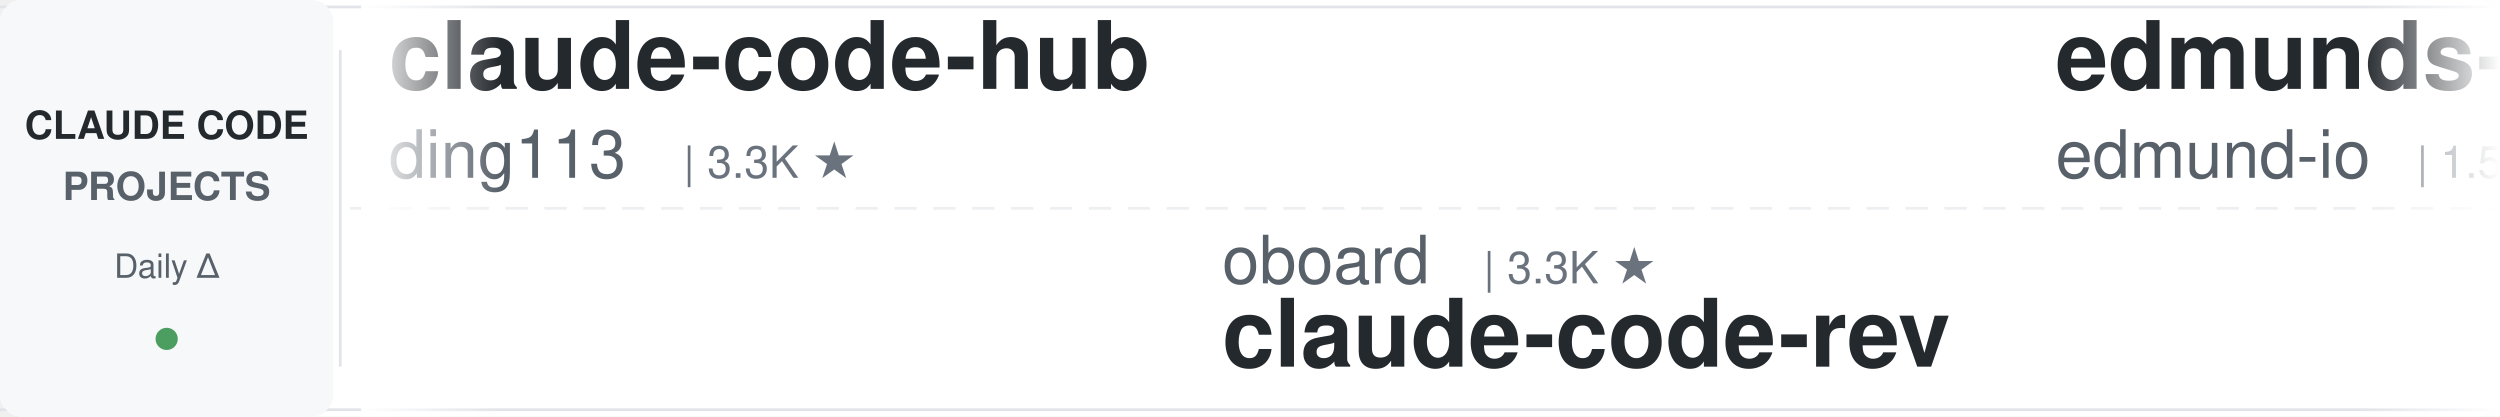
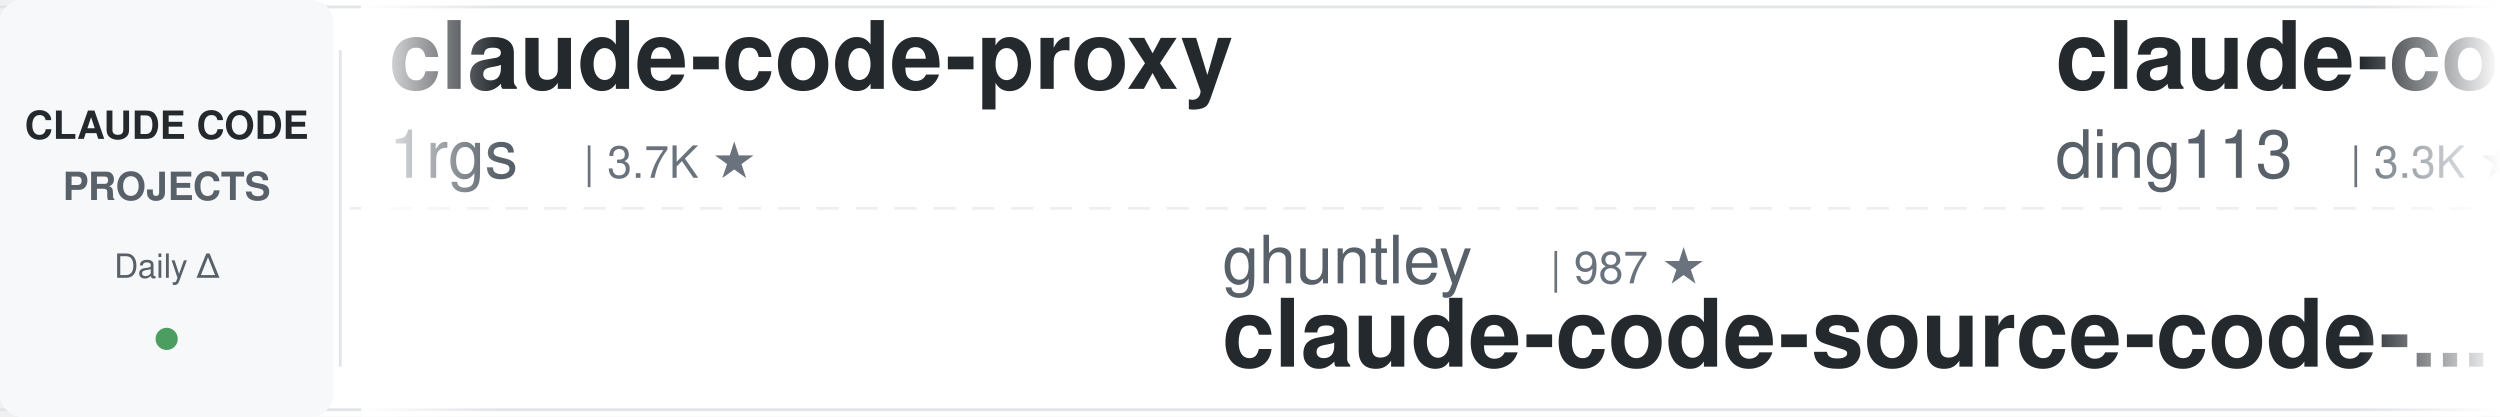
<svg xmlns="http://www.w3.org/2000/svg" width="900" height="150">
  <defs>
    <linearGradient id="awesomeLeftFade" x1="0%" y1="0%" x2="100%" y2="0%">
      <stop offset="0%" style="stop-color:#ffffff;stop-opacity:1" />
      <stop offset="100%" style="stop-color:#ffffff;stop-opacity:0" />
    </linearGradient>
    <linearGradient id="awesomeRightFade" x1="0%" y1="0%" x2="100%" y2="0%">
      <stop offset="0%" style="stop-color:#ffffff;stop-opacity:0" />
      <stop offset="100%" style="stop-color:#ffffff;stop-opacity:1" />
    </linearGradient>
  </defs>
  <rect width="900" height="150" fill="#ffffff" rx="8" />
  <rect x="0" y="2" width="900" height="1" fill="#e1e4e8" />
  <rect x="0" y="147" width="900" height="1" fill="#e1e4e8" />
  <line x1="0" y1="75" x2="900" y2="75" stroke="#e1e4e8" stroke-width="1" stroke-dasharray="8 6" opacity="0.6" />
  <rect x="0" y="0" width="120" height="150" fill="#f6f8fa" rx="8" />
  <text x="60" y="50" font-family="-apple-system, BlinkMacSystemFont, 'Segoe UI', Helvetica, Arial, sans-serif" font-size="14" font-weight="600" fill="#24292e" text-anchor="middle">CLAUDE CODE</text>
  <text x="60" y="72" font-family="-apple-system, BlinkMacSystemFont, 'Segoe UI', Helvetica, Arial, sans-serif" font-size="14" font-weight="600" fill="#586069" text-anchor="middle">PROJECTS</text>
  <text x="60" y="100" font-family="-apple-system, BlinkMacSystemFont, 'Segoe UI', Helvetica, Arial, sans-serif" font-size="12" font-weight="500" fill="#586069" text-anchor="middle">Daily Δ</text>
  <circle cx="60" cy="122" r="4" fill="#22863a" opacity="0.8" />
  <rect x="122" y="18" width="1" height="114" fill="#e1e4e8" />
  <clipPath id="awesomeTickerClip">
    <rect x="130" y="0" width="770" height="150" />
  </clipPath>
  <g clip-path="url(#awesomeTickerClip)">
    <g id="awesomeTickerItems">
      <animateTransform attributeName="transform" attributeType="XML" type="translate" from="0 0" to="-3000 0" dur="54s" repeatCount="indefinite" />
      <g transform="translate(0, 0)">
+         <text x="140" y="32" font-family="-apple-system, BlinkMacSystemFont, 'Segoe UI', Helvetica, Arial, sans-serif" font-size="34" font-weight="600" fill="#24292e">claude-code-proxy</text>
+         <text x="140" y="64" font-family="-apple-system, BlinkMacSystemFont, 'Segoe UI', Helvetica, Arial, sans-serif" font-size="24" font-weight="400" fill="#586069">1rgs</text>
+         <text x="210" y="64" font-family="-apple-system, BlinkMacSystemFont, 'Segoe UI', Helvetica, Arial, sans-serif" font-size="16" font-weight="500" fill="#6a737d">| 3.7K ★</text>
+       </g>
+       <g transform="translate(300, 0)">
+         <text x="140" y="102" font-family="-apple-system, BlinkMacSystemFont, 'Segoe UI', Helvetica, Arial, sans-serif" font-size="24" font-weight="400" fill="#586069">ghuntley</text>
+         <text x="258" y="102" font-family="-apple-system, BlinkMacSystemFont, 'Segoe UI', Helvetica, Arial, sans-serif" font-size="16" font-weight="500" fill="#6a737d">| 987 ★</text>
+         <text x="140" y="132" font-family="-apple-system, BlinkMacSystemFont, 'Segoe UI', Helvetica, Arial, sans-serif" font-size="34" font-weight="600" fill="#24292e">claude-code-source-code-...</text>
+       </g>
+       <g transform="translate(600, 0)">
        <text x="140" y="32" font-family="-apple-system, BlinkMacSystemFont, 'Segoe UI', Helvetica, Arial, sans-serif" font-size="34" font-weight="600" fill="#24292e">claude-code-hub</text>
        <text x="140" y="64" font-family="-apple-system, BlinkMacSystemFont, 'Segoe UI', Helvetica, Arial, sans-serif" font-size="24" font-weight="400" fill="#586069">ding113</text>
        <text x="246" y="64" font-family="-apple-system, BlinkMacSystemFont, 'Segoe UI', Helvetica, Arial, sans-serif" font-size="16" font-weight="500" fill="#6a737d">| 3.3K ★</text>
      </g>
-       <g transform="translate(300, 0)">
-         <text x="140" y="102" font-family="-apple-system, BlinkMacSystemFont, 'Segoe UI', Helvetica, Arial, sans-serif" font-size="24" font-weight="400" fill="#586069">oboard</text>
-         <text x="234" y="102" font-family="-apple-system, BlinkMacSystemFont, 'Segoe UI', Helvetica, Arial, sans-serif" font-size="16" font-weight="500" fill="#6a737d">| 3.3K ★</text>
-         <text x="140" y="132" font-family="-apple-system, BlinkMacSystemFont, 'Segoe UI', Helvetica, Arial, sans-serif" font-size="34" font-weight="600" fill="#24292e">claude-code-rev</text>
-       </g>
-       <g transform="translate(600, 0)">
-         <text x="140" y="32" font-family="-apple-system, BlinkMacSystemFont, 'Segoe UI', Helvetica, Arial, sans-serif" font-size="34" font-weight="600" fill="#24292e">edmunds-claude-code</text>
-         <text x="140" y="64" font-family="-apple-system, BlinkMacSystemFont, 'Segoe UI', Helvetica, Arial, sans-serif" font-size="24" font-weight="400" fill="#586069">edmund-io</text>
-         <text x="270" y="64" font-family="-apple-system, BlinkMacSystemFont, 'Segoe UI', Helvetica, Arial, sans-serif" font-size="16" font-weight="500" fill="#6a737d">| 1.5K ★</text>
-       </g>
      <g transform="translate(900, 0)">
-         <text x="140" y="102" font-family="-apple-system, BlinkMacSystemFont, 'Segoe UI', Helvetica, Arial, sans-serif" font-size="24" font-weight="400" fill="#586069">huangserva</text>
-         <text x="282" y="102" font-family="-apple-system, BlinkMacSystemFont, 'Segoe UI', Helvetica, Arial, sans-serif" font-size="16" font-weight="500" fill="#6a737d">| 621 ★</text>
-         <text x="140" y="132" font-family="-apple-system, BlinkMacSystemFont, 'Segoe UI', Helvetica, Arial, sans-serif" font-size="34" font-weight="600" fill="#24292e">claude-code-cli</text>
+         <text x="140" y="102" font-family="-apple-system, BlinkMacSystemFont, 'Segoe UI', Helvetica, Arial, sans-serif" font-size="24" font-weight="400" fill="#586069">huangjia2019</text>
+         <text x="306" y="102" font-family="-apple-system, BlinkMacSystemFont, 'Segoe UI', Helvetica, Arial, sans-serif" font-size="16" font-weight="500" fill="#6a737d">| 1.0K ★</text>
+         <text x="140" y="132" font-family="-apple-system, BlinkMacSystemFont, 'Segoe UI', Helvetica, Arial, sans-serif" font-size="34" font-weight="600" fill="#24292e">claude-code-engineering</text>
      </g>
      <g transform="translate(1200, 0)">
-         <text x="140" y="32" font-family="-apple-system, BlinkMacSystemFont, 'Segoe UI', Helvetica, Arial, sans-serif" font-size="34" font-weight="600" fill="#24292e">claude-code</text>
-         <text x="140" y="64" font-family="-apple-system, BlinkMacSystemFont, 'Segoe UI', Helvetica, Arial, sans-serif" font-size="24" font-weight="400" fill="#586069">yasasbanukaofficial</text>
-         <text x="390" y="64" font-family="-apple-system, BlinkMacSystemFont, 'Segoe UI', Helvetica, Arial, sans-serif" font-size="16" font-weight="500" fill="#6a737d">| 3.9K ★</text>
-         <text x="467" y="64" font-family="-apple-system, BlinkMacSystemFont, 'Segoe UI', Helvetica, Arial, sans-serif" font-size="16" font-weight="500" fill="#22863a"> +1</text>
+         <text x="140" y="32" font-family="-apple-system, BlinkMacSystemFont, 'Segoe UI', Helvetica, Arial, sans-serif" font-size="34" font-weight="600" fill="#24292e">Claude-Code-Source-Study</text>
+         <text x="140" y="64" font-family="-apple-system, BlinkMacSystemFont, 'Segoe UI', Helvetica, Arial, sans-serif" font-size="24" font-weight="400" fill="#586069">luyao618</text>
+         <text x="258" y="64" font-family="-apple-system, BlinkMacSystemFont, 'Segoe UI', Helvetica, Arial, sans-serif" font-size="16" font-weight="500" fill="#6a737d">| 1.6K ★</text>
      </g>
      <g transform="translate(1500, 0)">
-         <text x="140" y="102" font-family="-apple-system, BlinkMacSystemFont, 'Segoe UI', Helvetica, Arial, sans-serif" font-size="24" font-weight="400" fill="#586069">frankbria</text>
-         <text x="270" y="102" font-family="-apple-system, BlinkMacSystemFont, 'Segoe UI', Helvetica, Arial, sans-serif" font-size="16" font-weight="500" fill="#6a737d">| 9.6K ★</text>
-         <text x="347" y="102" font-family="-apple-system, BlinkMacSystemFont, 'Segoe UI', Helvetica, Arial, sans-serif" font-size="16" font-weight="500" fill="#22863a"> +4</text>
-         <text x="140" y="132" font-family="-apple-system, BlinkMacSystemFont, 'Segoe UI', Helvetica, Arial, sans-serif" font-size="34" font-weight="600" fill="#24292e">ralph-claude-code</text>
+         <text x="140" y="102" font-family="-apple-system, BlinkMacSystemFont, 'Segoe UI', Helvetica, Arial, sans-serif" font-size="24" font-weight="400" fill="#586069">Onewon</text>
+         <text x="234" y="102" font-family="-apple-system, BlinkMacSystemFont, 'Segoe UI', Helvetica, Arial, sans-serif" font-size="16" font-weight="500" fill="#6a737d">| 180 ★</text>
+         <text x="140" y="132" font-family="-apple-system, BlinkMacSystemFont, 'Segoe UI', Helvetica, Arial, sans-serif" font-size="34" font-weight="600" fill="#24292e">claude-code</text>
      </g>
      <g transform="translate(1800, 0)">
-         <text x="140" y="32" font-family="-apple-system, BlinkMacSystemFont, 'Segoe UI', Helvetica, Arial, sans-serif" font-size="34" font-weight="600" fill="#24292e">ClaudeCode</text>
-         <text x="140" y="64" font-family="-apple-system, BlinkMacSystemFont, 'Segoe UI', Helvetica, Arial, sans-serif" font-size="24" font-weight="400" fill="#586069">guanshan</text>
-         <text x="258" y="64" font-family="-apple-system, BlinkMacSystemFont, 'Segoe UI', Helvetica, Arial, sans-serif" font-size="16" font-weight="500" fill="#6a737d">| 61 ★</text>
+         <text x="140" y="32" font-family="-apple-system, BlinkMacSystemFont, 'Segoe UI', Helvetica, Arial, sans-serif" font-size="34" font-weight="600" fill="#24292e">collection-claude-code-s...</text>
+         <text x="140" y="64" font-family="-apple-system, BlinkMacSystemFont, 'Segoe UI', Helvetica, Arial, sans-serif" font-size="24" font-weight="400" fill="#586069">chauncygu</text>
+         <text x="270" y="64" font-family="-apple-system, BlinkMacSystemFont, 'Segoe UI', Helvetica, Arial, sans-serif" font-size="16" font-weight="500" fill="#6a737d">| 2.8K ★</text>
+         <text x="347" y="64" font-family="-apple-system, BlinkMacSystemFont, 'Segoe UI', Helvetica, Arial, sans-serif" font-size="16" font-weight="500" fill="#22863a"> +1</text>
      </g>
      <g transform="translate(2100, 0)">
-         <text x="140" y="102" font-family="-apple-system, BlinkMacSystemFont, 'Segoe UI', Helvetica, Arial, sans-serif" font-size="24" font-weight="400" fill="#586069">VineeTagarwaL-code</text>
-         <text x="378" y="102" font-family="-apple-system, BlinkMacSystemFont, 'Segoe UI', Helvetica, Arial, sans-serif" font-size="16" font-weight="500" fill="#6a737d">| 273 ★</text>
-         <text x="140" y="132" font-family="-apple-system, BlinkMacSystemFont, 'Segoe UI', Helvetica, Arial, sans-serif" font-size="34" font-weight="600" fill="#24292e">claude-code</text>
+         <text x="140" y="102" font-family="-apple-system, BlinkMacSystemFont, 'Segoe UI', Helvetica, Arial, sans-serif" font-size="24" font-weight="400" fill="#586069">shareAI-lab</text>
+         <text x="294" y="102" font-family="-apple-system, BlinkMacSystemFont, 'Segoe UI', Helvetica, Arial, sans-serif" font-size="16" font-weight="500" fill="#6a737d">| 72.9K ★</text>
+         <text x="380" y="102" font-family="-apple-system, BlinkMacSystemFont, 'Segoe UI', Helvetica, Arial, sans-serif" font-size="16" font-weight="500" fill="#22863a"> +11</text>
+         <text x="140" y="132" font-family="-apple-system, BlinkMacSystemFont, 'Segoe UI', Helvetica, Arial, sans-serif" font-size="34" font-weight="600" fill="#24292e">learn-claude-code</text>
      </g>
      <g transform="translate(2400, 0)">
-         <text x="140" y="32" font-family="-apple-system, BlinkMacSystemFont, 'Segoe UI', Helvetica, Arial, sans-serif" font-size="34" font-weight="600" fill="#24292e">Claude-Code</text>
-         <text x="140" y="64" font-family="-apple-system, BlinkMacSystemFont, 'Segoe UI', Helvetica, Arial, sans-serif" font-size="24" font-weight="400" fill="#586069">pengchengneo</text>
-         <text x="306" y="64" font-family="-apple-system, BlinkMacSystemFont, 'Segoe UI', Helvetica, Arial, sans-serif" font-size="16" font-weight="500" fill="#6a737d">| 1.7K ★</text>
+         <text x="140" y="32" font-family="-apple-system, BlinkMacSystemFont, 'Segoe UI', Helvetica, Arial, sans-serif" font-size="34" font-weight="600" fill="#24292e">claude-code-harness</text>
+         <text x="140" y="64" font-family="-apple-system, BlinkMacSystemFont, 'Segoe UI', Helvetica, Arial, sans-serif" font-size="24" font-weight="400" fill="#586069">Chachamaru127</text>
+         <text x="318" y="64" font-family="-apple-system, BlinkMacSystemFont, 'Segoe UI', Helvetica, Arial, sans-serif" font-size="16" font-weight="500" fill="#6a737d">| 3.0K ★</text>
      </g>
      <g transform="translate(2700, 0)">
-         <text x="140" y="102" font-family="-apple-system, BlinkMacSystemFont, 'Segoe UI', Helvetica, Arial, sans-serif" font-size="24" font-weight="400" fill="#586069">RishabhK103</text>
-         <text x="294" y="102" font-family="-apple-system, BlinkMacSystemFont, 'Segoe UI', Helvetica, Arial, sans-serif" font-size="16" font-weight="500" fill="#6a737d">| 105 ★</text>
-         <text x="140" y="132" font-family="-apple-system, BlinkMacSystemFont, 'Segoe UI', Helvetica, Arial, sans-serif" font-size="34" font-weight="600" fill="#24292e">claude-code</text>
+         <text x="140" y="102" font-family="-apple-system, BlinkMacSystemFont, 'Segoe UI', Helvetica, Arial, sans-serif" font-size="24" font-weight="400" fill="#586069">JrCx7scC</text>
+         <text x="258" y="102" font-family="-apple-system, BlinkMacSystemFont, 'Segoe UI', Helvetica, Arial, sans-serif" font-size="16" font-weight="500" fill="#6a737d">| 371 ★</text>
+         <text x="140" y="132" font-family="-apple-system, BlinkMacSystemFont, 'Segoe UI', Helvetica, Arial, sans-serif" font-size="34" font-weight="600" fill="#24292e">claude-code-source</text>
      </g>
      <g transform="translate(3000, 0)">
+         <text x="140" y="32" font-family="-apple-system, BlinkMacSystemFont, 'Segoe UI', Helvetica, Arial, sans-serif" font-size="34" font-weight="600" fill="#24292e">claude-code-proxy</text>
+         <text x="140" y="64" font-family="-apple-system, BlinkMacSystemFont, 'Segoe UI', Helvetica, Arial, sans-serif" font-size="24" font-weight="400" fill="#586069">1rgs</text>
+         <text x="210" y="64" font-family="-apple-system, BlinkMacSystemFont, 'Segoe UI', Helvetica, Arial, sans-serif" font-size="16" font-weight="500" fill="#6a737d">| 3.7K ★</text>
+       </g>
+       <g transform="translate(3300, 0)">
+         <text x="140" y="102" font-family="-apple-system, BlinkMacSystemFont, 'Segoe UI', Helvetica, Arial, sans-serif" font-size="24" font-weight="400" fill="#586069">ghuntley</text>
+         <text x="258" y="102" font-family="-apple-system, BlinkMacSystemFont, 'Segoe UI', Helvetica, Arial, sans-serif" font-size="16" font-weight="500" fill="#6a737d">| 987 ★</text>
+         <text x="140" y="132" font-family="-apple-system, BlinkMacSystemFont, 'Segoe UI', Helvetica, Arial, sans-serif" font-size="34" font-weight="600" fill="#24292e">claude-code-source-code-...</text>
+       </g>
+       <g transform="translate(3600, 0)">
        <text x="140" y="32" font-family="-apple-system, BlinkMacSystemFont, 'Segoe UI', Helvetica, Arial, sans-serif" font-size="34" font-weight="600" fill="#24292e">claude-code-hub</text>
        <text x="140" y="64" font-family="-apple-system, BlinkMacSystemFont, 'Segoe UI', Helvetica, Arial, sans-serif" font-size="24" font-weight="400" fill="#586069">ding113</text>
        <text x="246" y="64" font-family="-apple-system, BlinkMacSystemFont, 'Segoe UI', Helvetica, Arial, sans-serif" font-size="16" font-weight="500" fill="#6a737d">| 3.3K ★</text>
      </g>
-       <g transform="translate(3300, 0)">
-         <text x="140" y="102" font-family="-apple-system, BlinkMacSystemFont, 'Segoe UI', Helvetica, Arial, sans-serif" font-size="24" font-weight="400" fill="#586069">oboard</text>
-         <text x="234" y="102" font-family="-apple-system, BlinkMacSystemFont, 'Segoe UI', Helvetica, Arial, sans-serif" font-size="16" font-weight="500" fill="#6a737d">| 3.3K ★</text>
-         <text x="140" y="132" font-family="-apple-system, BlinkMacSystemFont, 'Segoe UI', Helvetica, Arial, sans-serif" font-size="34" font-weight="600" fill="#24292e">claude-code-rev</text>
-       </g>
-       <g transform="translate(3600, 0)">
-         <text x="140" y="32" font-family="-apple-system, BlinkMacSystemFont, 'Segoe UI', Helvetica, Arial, sans-serif" font-size="34" font-weight="600" fill="#24292e">edmunds-claude-code</text>
-         <text x="140" y="64" font-family="-apple-system, BlinkMacSystemFont, 'Segoe UI', Helvetica, Arial, sans-serif" font-size="24" font-weight="400" fill="#586069">edmund-io</text>
-         <text x="270" y="64" font-family="-apple-system, BlinkMacSystemFont, 'Segoe UI', Helvetica, Arial, sans-serif" font-size="16" font-weight="500" fill="#6a737d">| 1.5K ★</text>
-       </g>
      <g transform="translate(3900, 0)">
-         <text x="140" y="102" font-family="-apple-system, BlinkMacSystemFont, 'Segoe UI', Helvetica, Arial, sans-serif" font-size="24" font-weight="400" fill="#586069">huangserva</text>
-         <text x="282" y="102" font-family="-apple-system, BlinkMacSystemFont, 'Segoe UI', Helvetica, Arial, sans-serif" font-size="16" font-weight="500" fill="#6a737d">| 621 ★</text>
-         <text x="140" y="132" font-family="-apple-system, BlinkMacSystemFont, 'Segoe UI', Helvetica, Arial, sans-serif" font-size="34" font-weight="600" fill="#24292e">claude-code-cli</text>
+         <text x="140" y="102" font-family="-apple-system, BlinkMacSystemFont, 'Segoe UI', Helvetica, Arial, sans-serif" font-size="24" font-weight="400" fill="#586069">huangjia2019</text>
+         <text x="306" y="102" font-family="-apple-system, BlinkMacSystemFont, 'Segoe UI', Helvetica, Arial, sans-serif" font-size="16" font-weight="500" fill="#6a737d">| 1.0K ★</text>
+         <text x="140" y="132" font-family="-apple-system, BlinkMacSystemFont, 'Segoe UI', Helvetica, Arial, sans-serif" font-size="34" font-weight="600" fill="#24292e">claude-code-engineering</text>
      </g>
    </g>
  </g>
  <rect x="130" y="0" width="50" height="150" fill="url(#awesomeLeftFade)" />
  <rect x="850" y="0" width="50" height="150" fill="url(#awesomeRightFade)" />
</svg>
